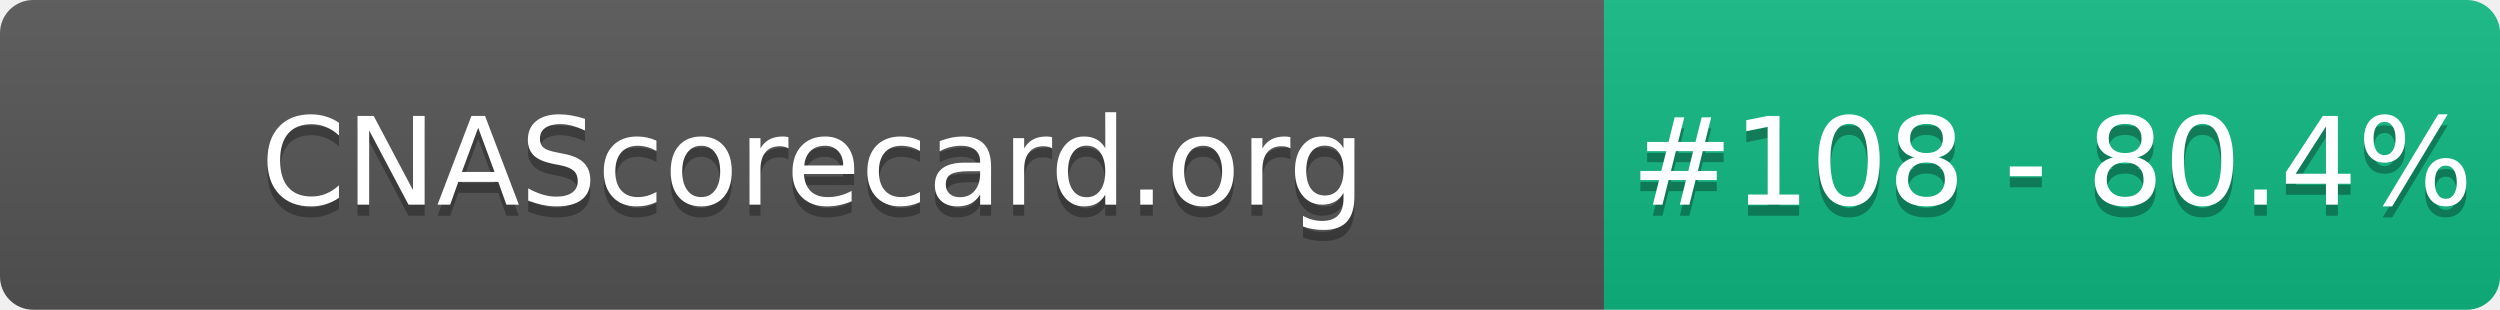
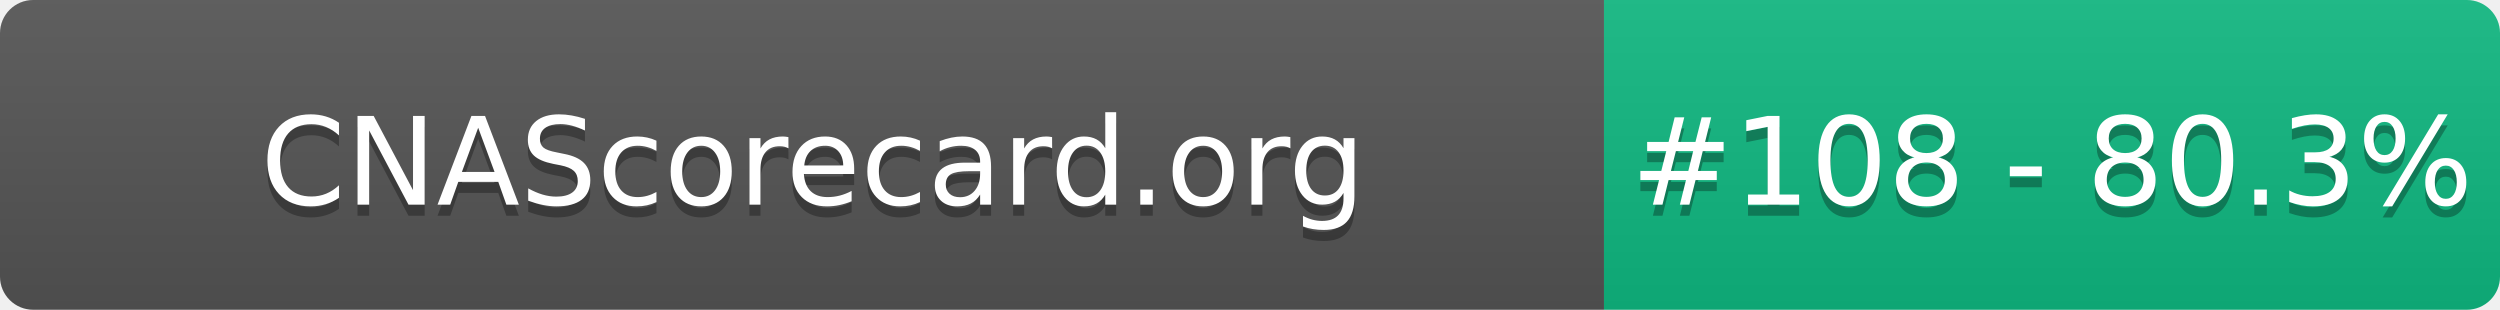
- <svg xmlns="http://www.w3.org/2000/svg" width="226" height="28" role="img" aria-label="CNAScorecard.org: #108 - 80.4%">
+ <svg xmlns="http://www.w3.org/2000/svg" width="226" height="28" role="img" aria-label="CNAScorecard.org: #108 - 80.3%">
  <linearGradient id="s" x2="0" y2="100%">
    <stop offset="0" stop-color="#bbb" stop-opacity=".1" />
    <stop offset="1" stop-opacity=".1" />
  </linearGradient>
  <clipPath id="r">
    <rect width="226" height="28" rx="3" fill="#fff" />
  </clipPath>
  <g clip-path="url(#r)">
    <rect width="145" height="28" fill="#555" />
    <rect x="145" width="81" height="28" fill="#10B981" />
    <rect width="226" height="28" fill="url(#s)" />
  </g>
  <g fill="#fff" text-anchor="middle" font-family="Verdana,Geneva,DejaVu Sans,sans-serif" text-rendering="geometricPrecision" font-size="110">
    <text aria-hidden="true" x="735" y="195" fill="#010101" fill-opacity=".3" transform="scale(.1)" textLength="1350">CNAScorecard.org</text>
    <text x="735" y="185" transform="scale(.1)" fill="#fff" textLength="1350">CNAScorecard.org</text>
-     <text aria-hidden="true" x="1855" y="195" fill="#010101" fill-opacity=".3" transform="scale(.1)" textLength="660">#108 - 80.4%</text>
-     <text x="1855" y="185" transform="scale(.1)" fill="#fff" textLength="660">#108 - 80.4%</text>
+     <text aria-hidden="true" x="1855" y="195" fill="#010101" fill-opacity=".3" transform="scale(.1)" textLength="660">#108 - 80.3%</text>
+     <text x="1855" y="185" transform="scale(.1)" fill="#fff" textLength="660">#108 - 80.3%</text>
  </g>
</svg>
